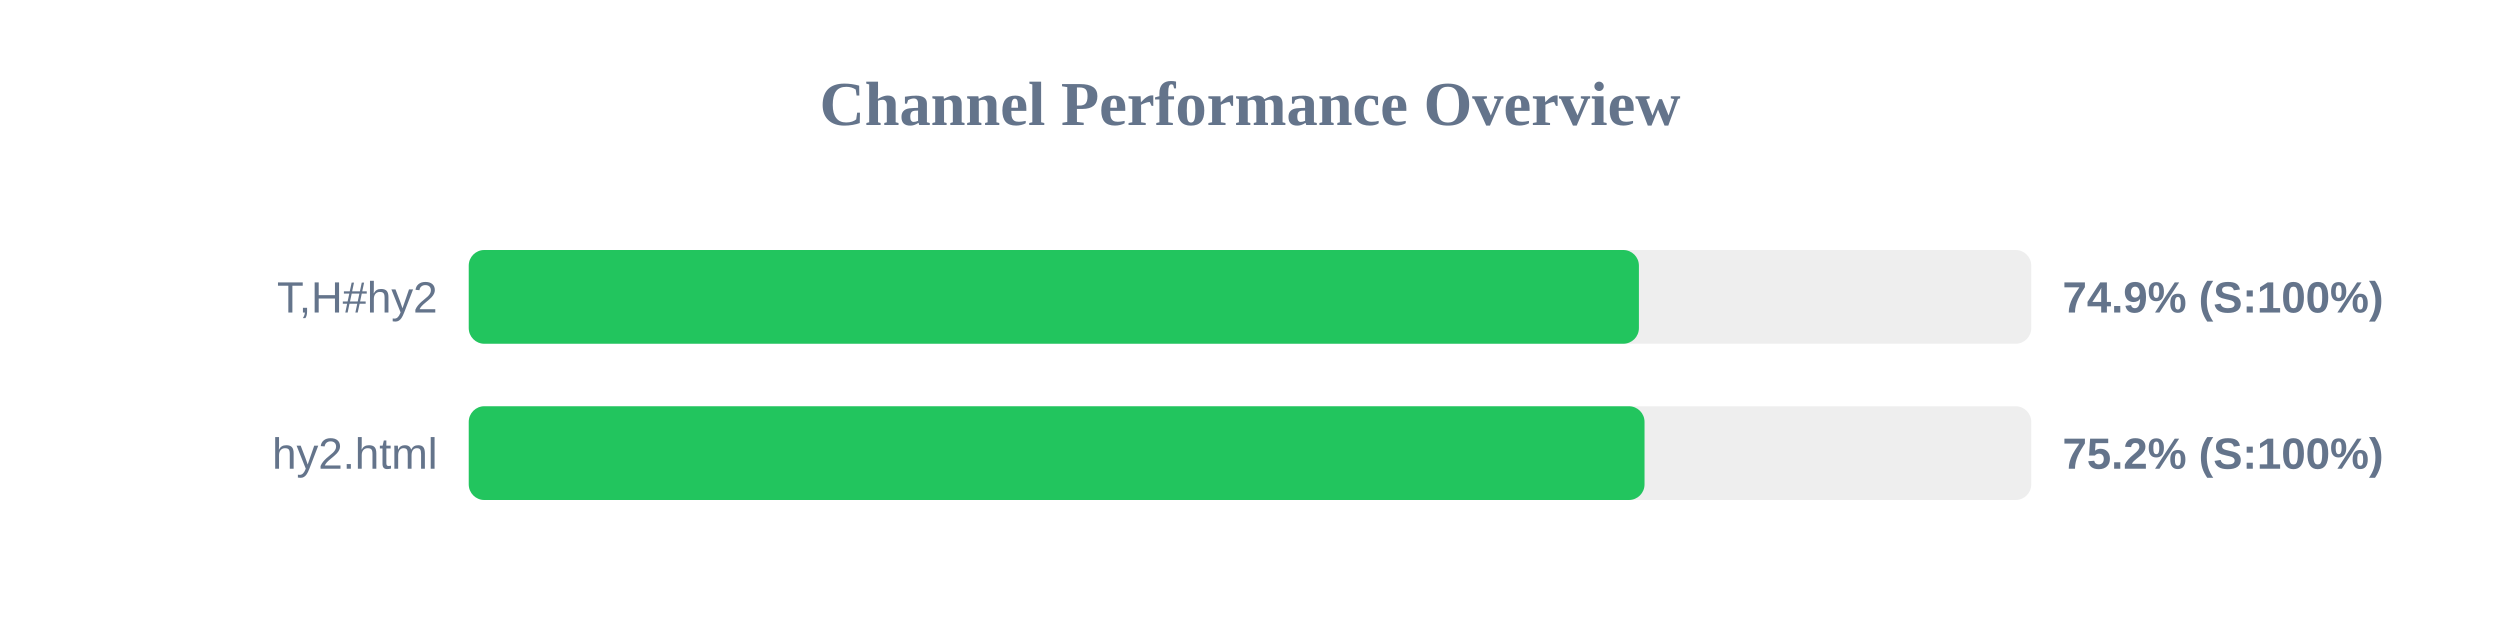
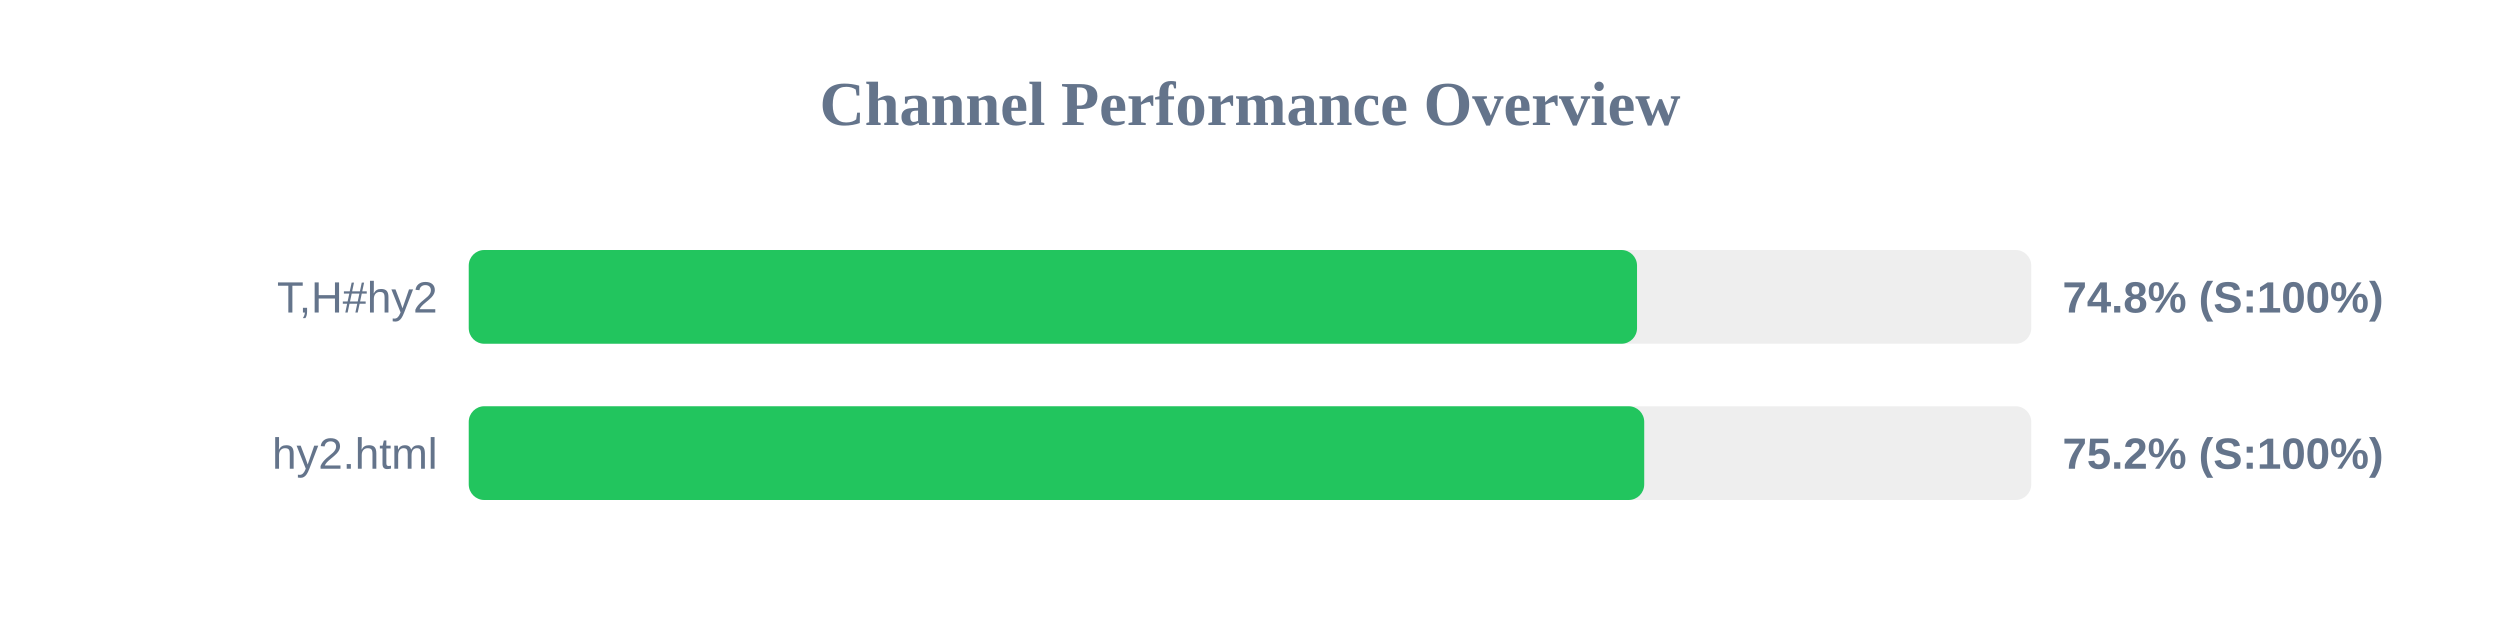
<svg xmlns="http://www.w3.org/2000/svg" width="800" height="200" version="1.1">
  <style>
        .row { font: 14px Arial; fill: #64748b; }
        .score { font: bold 14px Arial; fill: #64748b; }
    </style>
  <text x="400" y="40" text-anchor="middle" font-size="20px" font-weight="bold" fill="#64748b">Channel Performance Overview</text>
  <rect x="150" y="80" width="500" height="30" fill="#eee" rx="5" />
-   <rect x="150" y="80" width="374.45" height="30" fill="#22c55e" rx="5" />
+   <rect x="150" y="80" width="373.85" height="30" fill="#22c55e" rx="5" />
  <text x="140" y="100" text-anchor="end" class="row">T,H#hy2</text>
-   <text x="660" y="100" text-anchor="start" class="score">74.9% (S:100%)</text>
+   <text x="660" y="100" text-anchor="start" class="score">74.8% (S:100%)</text>
  <rect x="150" y="130" width="500" height="30" fill="#eee" rx="5" />
-   <rect x="150" y="130" width="376.25" height="30" fill="#22c55e" rx="5" />
+   <rect x="150" y="130" width="376.15" height="30" fill="#22c55e" rx="5" />
  <text x="140" y="150" text-anchor="end" class="row">hy2.html</text>
  <text x="660" y="150" text-anchor="start" class="score">75.2% (S:100%)</text>
</svg>
